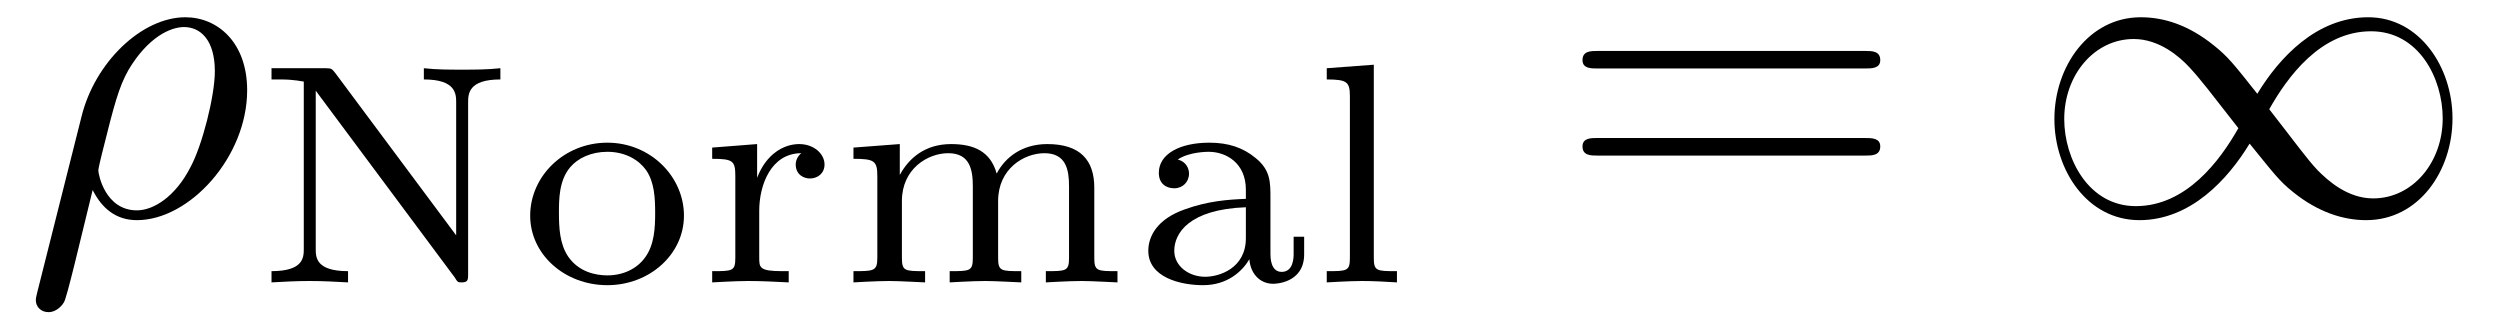
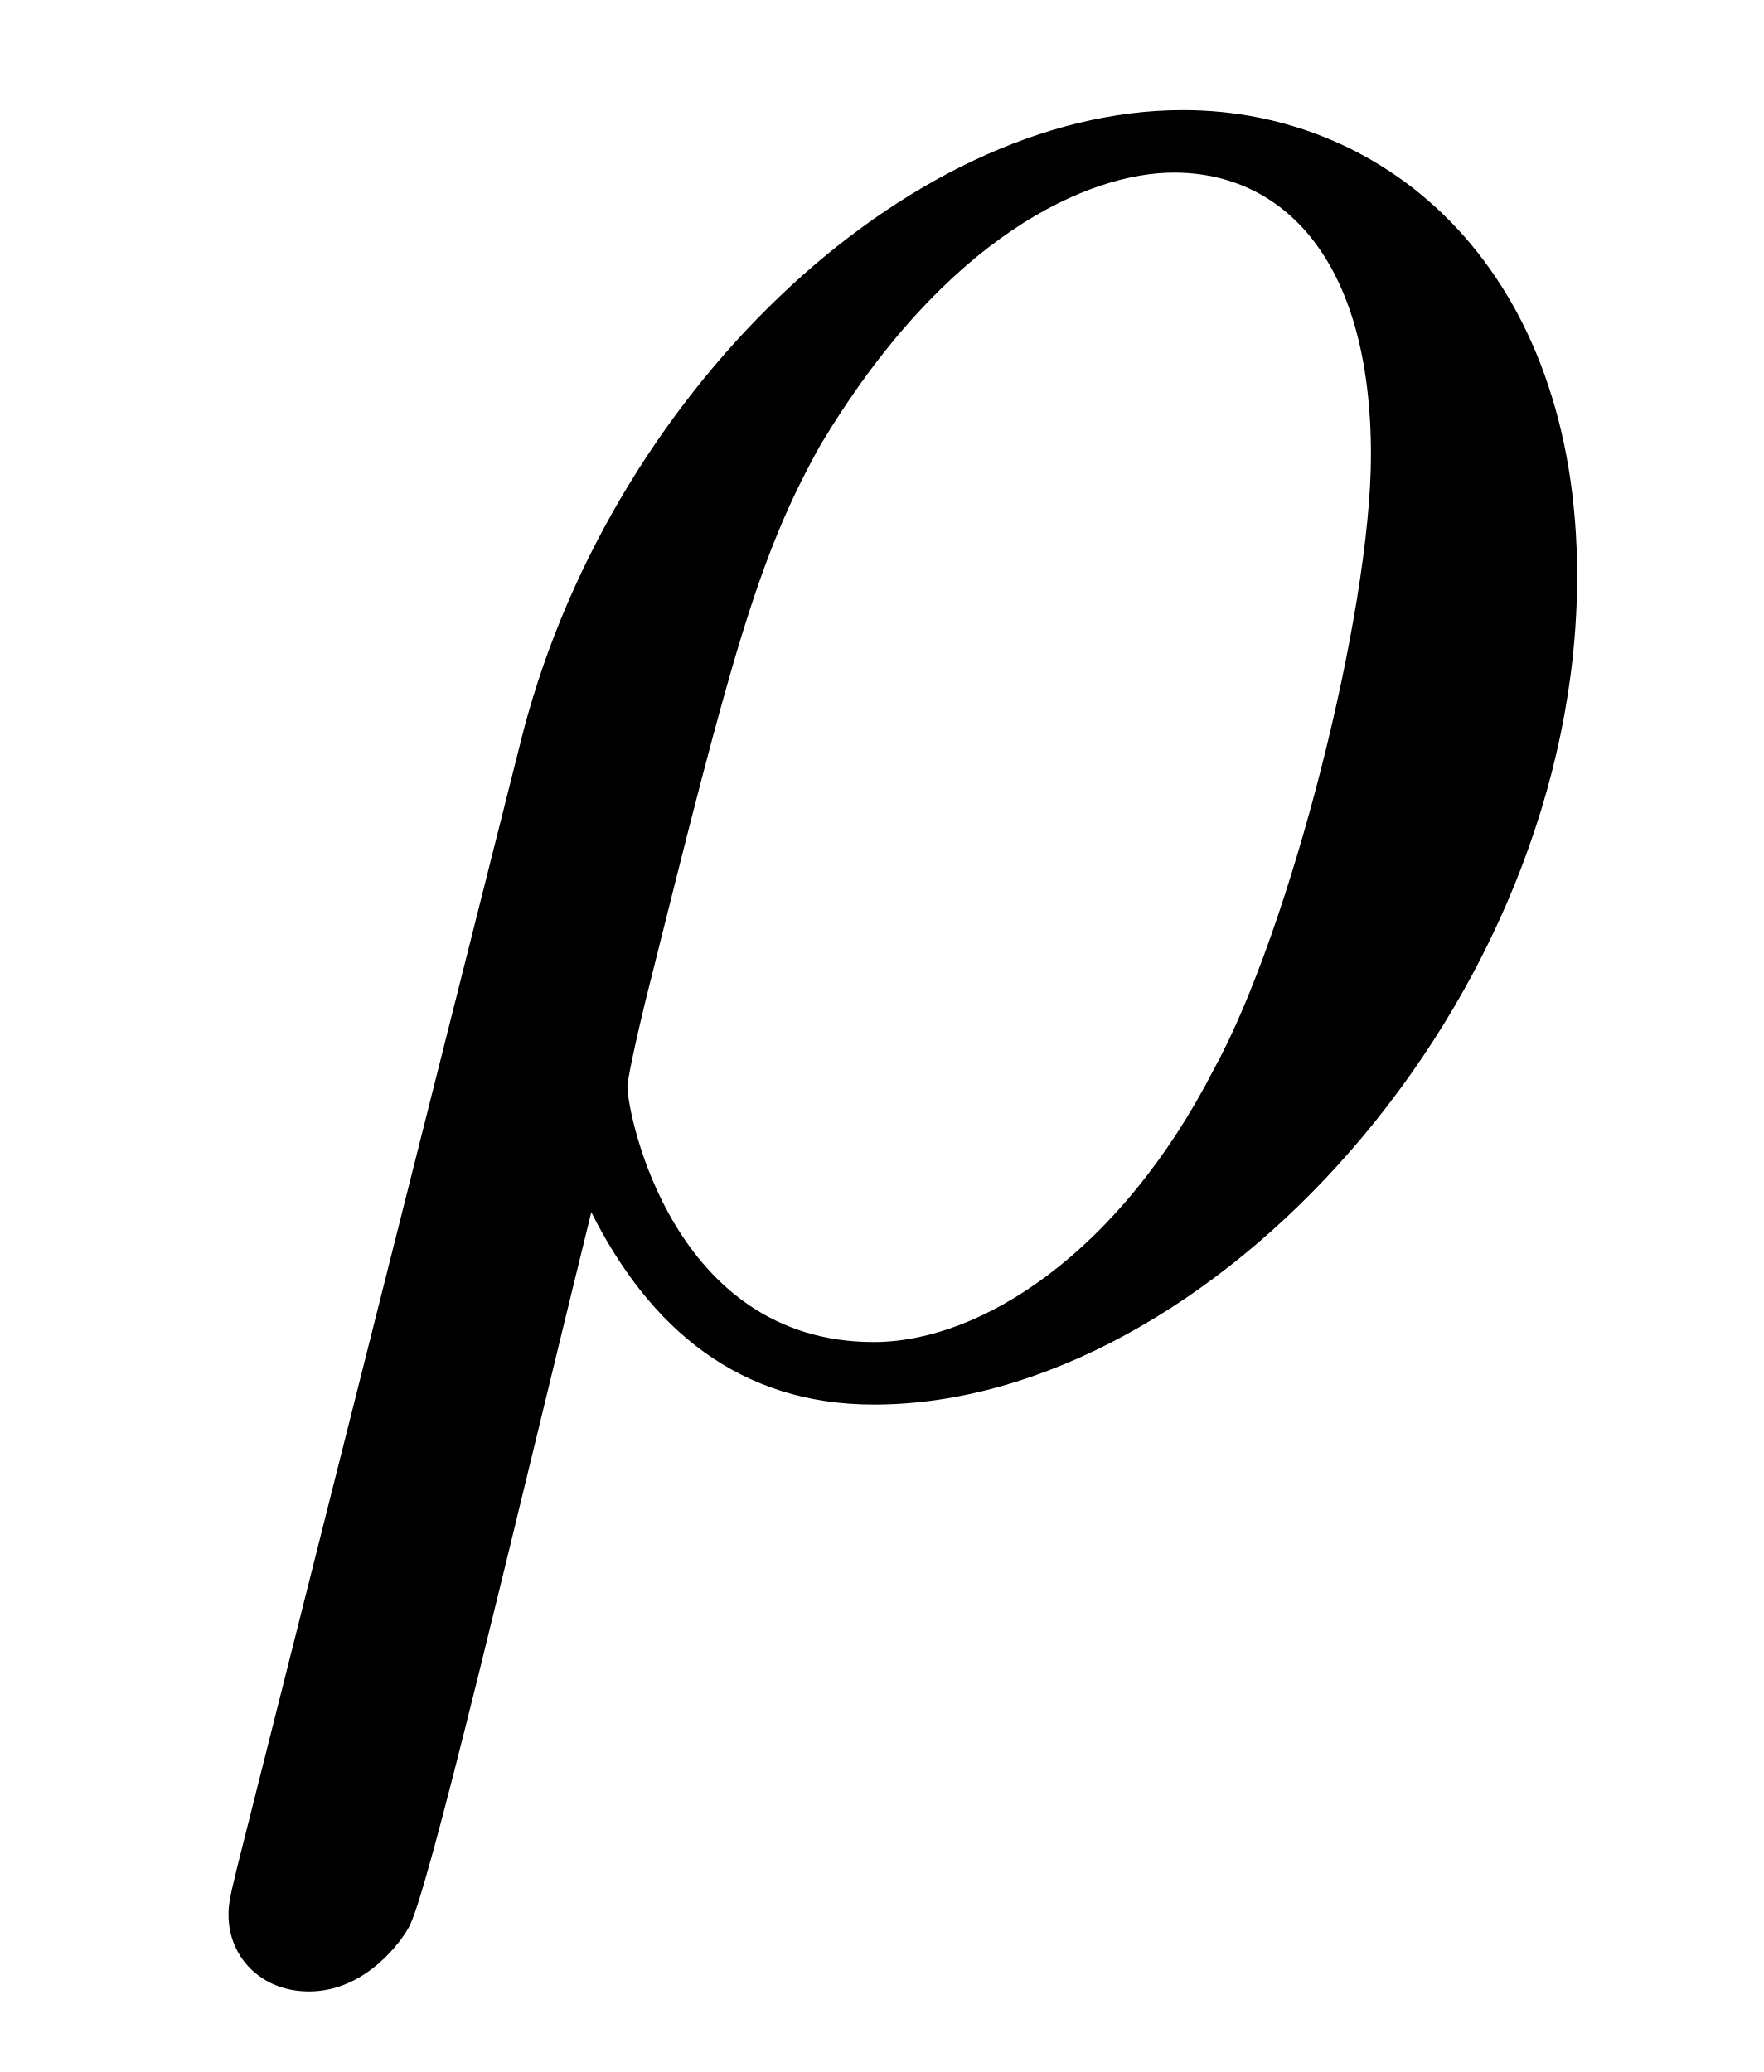
- <svg xmlns="http://www.w3.org/2000/svg" xmlns:xlink="http://www.w3.org/1999/xlink" viewBox="0 0 55.632 7.227">
+ <svg xmlns="http://www.w3.org/2000/svg" xmlns:xlink="http://www.w3.org/1999/xlink" viewBox="0 0 6.151 7.227">
  <defs>
    <g>
      <g id="glyph-0-0">
        <path d="M 0.328 1.719 C 0.297 1.844 0.297 1.859 0.297 1.891 C 0.297 2.031 0.406 2.156 0.578 2.156 C 0.781 2.156 0.906 1.969 0.922 1.938 C 0.984 1.859 1.297 0.516 1.562 -0.562 C 1.766 -0.156 2.078 0.109 2.547 0.109 C 3.719 0.109 5 -1.297 5 -2.781 C 5 -3.844 4.344 -4.406 3.625 -4.406 C 2.656 -4.406 1.609 -3.406 1.312 -2.188 Z M 2.547 -0.109 C 1.844 -0.109 1.688 -0.906 1.688 -1 C 1.688 -1.031 1.734 -1.234 1.766 -1.359 C 2.047 -2.484 2.141 -2.844 2.359 -3.234 C 2.797 -3.969 3.297 -4.188 3.594 -4.188 C 3.969 -4.188 4.281 -3.891 4.281 -3.203 C 4.281 -2.656 4 -1.547 3.734 -1.062 C 3.406 -0.422 2.922 -0.109 2.547 -0.109 Z M 2.547 -0.109 " />
-       </g>
-       <g id="glyph-1-0">
-         <path d="M 1.812 -4.656 C 1.734 -4.75 1.734 -4.766 1.594 -4.766 L 0.391 -4.766 L 0.391 -4.516 L 0.594 -4.516 C 0.906 -4.516 1.078 -4.469 1.109 -4.469 L 1.109 -0.75 C 1.109 -0.562 1.109 -0.25 0.391 -0.25 L 0.391 0 C 0.672 -0.016 0.953 -0.031 1.234 -0.031 C 1.531 -0.031 1.812 -0.016 2.094 0 L 2.094 -0.25 C 1.375 -0.25 1.375 -0.562 1.375 -0.75 L 1.375 -4.266 L 4.469 -0.109 C 4.531 0 4.547 0 4.625 0 C 4.766 0 4.766 -0.062 4.766 -0.188 L 4.766 -4 C 4.766 -4.188 4.766 -4.516 5.484 -4.516 L 5.484 -4.766 C 5.188 -4.734 4.906 -4.734 4.625 -4.734 C 4.344 -4.734 4.062 -4.734 3.781 -4.766 L 3.781 -4.516 C 4.5 -4.516 4.5 -4.188 4.5 -4 L 4.5 -1.047 Z M 1.812 -4.656 " />
-       </g>
-       <g id="glyph-1-1">
-         <path d="M 3.688 -1.484 C 3.688 -2.359 2.938 -3.109 1.984 -3.109 C 1.016 -3.109 0.266 -2.359 0.266 -1.484 C 0.266 -0.625 1.031 0.062 1.984 0.062 C 2.922 0.062 3.688 -0.625 3.688 -1.484 Z M 1.984 -0.156 C 1.719 -0.156 1.344 -0.234 1.109 -0.578 C 0.922 -0.859 0.906 -1.219 0.906 -1.547 C 0.906 -1.844 0.906 -2.266 1.156 -2.562 C 1.328 -2.766 1.625 -2.906 1.984 -2.906 C 2.391 -2.906 2.688 -2.719 2.844 -2.5 C 3.031 -2.234 3.047 -1.875 3.047 -1.547 C 3.047 -1.219 3.031 -0.844 2.828 -0.562 C 2.641 -0.297 2.328 -0.156 1.984 -0.156 Z M 1.984 -0.156 " />
-       </g>
-       <g id="glyph-1-2">
-         <path d="M 1.391 -1.594 C 1.391 -2.172 1.656 -2.875 2.328 -2.875 C 2.266 -2.828 2.203 -2.734 2.203 -2.625 C 2.203 -2.391 2.391 -2.312 2.516 -2.312 C 2.688 -2.312 2.844 -2.422 2.844 -2.625 C 2.844 -2.859 2.609 -3.078 2.281 -3.078 C 1.938 -3.078 1.547 -2.859 1.344 -2.328 L 1.344 -3.078 L 0.344 -3 L 0.344 -2.75 C 0.812 -2.75 0.859 -2.703 0.859 -2.359 L 0.859 -0.547 C 0.859 -0.25 0.797 -0.25 0.344 -0.25 L 0.344 0 C 0.375 0 0.844 -0.031 1.141 -0.031 C 1.438 -0.031 1.734 -0.016 2.047 0 L 2.047 -0.25 L 1.906 -0.25 C 1.391 -0.25 1.391 -0.328 1.391 -0.562 Z M 1.391 -1.594 " />
-       </g>
-       <g id="glyph-1-3">
-         <path d="M 5.734 -2.109 C 5.734 -2.719 5.422 -3.078 4.688 -3.078 C 4.125 -3.078 3.75 -2.781 3.562 -2.422 C 3.422 -2.922 3.047 -3.078 2.547 -3.078 C 1.969 -3.078 1.609 -2.766 1.406 -2.391 L 1.406 -3.078 L 0.375 -3 L 0.375 -2.75 C 0.844 -2.75 0.906 -2.703 0.906 -2.359 L 0.906 -0.547 C 0.906 -0.25 0.828 -0.25 0.375 -0.25 L 0.375 0 C 0.391 0 0.875 -0.031 1.172 -0.031 C 1.422 -0.031 1.906 0 1.969 0 L 1.969 -0.25 C 1.516 -0.25 1.453 -0.25 1.453 -0.547 L 1.453 -1.812 C 1.453 -2.531 2.031 -2.875 2.484 -2.875 C 2.969 -2.875 3.031 -2.5 3.031 -2.141 L 3.031 -0.547 C 3.031 -0.25 2.969 -0.25 2.516 -0.25 L 2.516 0 C 2.531 0 3.016 -0.031 3.312 -0.031 C 3.562 -0.031 4.047 0 4.109 0 L 4.109 -0.25 C 3.656 -0.25 3.594 -0.25 3.594 -0.547 L 3.594 -1.812 C 3.594 -2.531 4.172 -2.875 4.625 -2.875 C 5.109 -2.875 5.172 -2.5 5.172 -2.141 L 5.172 -0.547 C 5.172 -0.25 5.109 -0.25 4.656 -0.25 L 4.656 0 C 4.672 0 5.156 -0.031 5.453 -0.031 C 5.703 -0.031 6.188 0 6.25 0 L 6.25 -0.25 C 5.797 -0.25 5.734 -0.25 5.734 -0.547 Z M 5.734 -2.109 " />
-       </g>
-       <g id="glyph-1-4">
-         <path d="M 3.109 -1.875 C 3.109 -2.234 3.109 -2.5 2.781 -2.766 C 2.5 -3 2.172 -3.109 1.75 -3.109 C 1.094 -3.109 0.625 -2.859 0.625 -2.438 C 0.625 -2.203 0.781 -2.094 0.969 -2.094 C 1.156 -2.094 1.297 -2.234 1.297 -2.422 C 1.297 -2.531 1.234 -2.688 1.047 -2.734 C 1.297 -2.906 1.703 -2.906 1.734 -2.906 C 2.125 -2.906 2.562 -2.656 2.562 -2.062 L 2.562 -1.859 C 2.172 -1.844 1.719 -1.812 1.203 -1.625 C 0.578 -1.406 0.391 -1.016 0.391 -0.703 C 0.391 -0.109 1.109 0.062 1.609 0.062 C 2.156 0.062 2.484 -0.25 2.641 -0.516 C 2.656 -0.234 2.844 0.031 3.172 0.031 C 3.188 0.031 3.859 0.031 3.859 -0.625 L 3.859 -1.016 L 3.625 -1.016 L 3.625 -0.641 C 3.625 -0.562 3.625 -0.234 3.359 -0.234 C 3.109 -0.234 3.109 -0.562 3.109 -0.641 Z M 2.562 -0.984 C 2.562 -0.312 1.969 -0.125 1.656 -0.125 C 1.297 -0.125 0.969 -0.359 0.969 -0.703 C 0.969 -1.094 1.297 -1.625 2.562 -1.672 Z M 2.562 -0.984 " />
-       </g>
-       <g id="glyph-1-5">
-         <path d="M 1.438 -4.844 L 0.391 -4.766 L 0.391 -4.516 C 0.859 -4.516 0.906 -4.453 0.906 -4.125 L 0.906 -0.547 C 0.906 -0.25 0.844 -0.25 0.391 -0.25 L 0.391 0 C 0.406 0 0.891 -0.031 1.172 -0.031 C 1.438 -0.031 1.688 -0.016 1.953 0 L 1.953 -0.25 C 1.5 -0.25 1.438 -0.25 1.438 -0.547 Z M 1.438 -4.844 " />
-       </g>
-       <g id="glyph-2-0">
-         <path d="M 6.844 -3.266 C 7 -3.266 7.188 -3.266 7.188 -3.453 C 7.188 -3.656 7 -3.656 6.859 -3.656 L 0.891 -3.656 C 0.75 -3.656 0.562 -3.656 0.562 -3.453 C 0.562 -3.266 0.75 -3.266 0.891 -3.266 Z M 6.859 -1.328 C 7 -1.328 7.188 -1.328 7.188 -1.531 C 7.188 -1.719 7 -1.719 6.844 -1.719 L 0.891 -1.719 C 0.75 -1.719 0.562 -1.719 0.562 -1.531 C 0.562 -1.328 0.75 -1.328 0.891 -1.328 Z M 6.859 -1.328 " />
-       </g>
-       <g id="glyph-3-0">
-         <path d="M 5.062 -2.703 C 4.531 -3.375 4.406 -3.531 4.094 -3.781 C 3.531 -4.234 2.984 -4.406 2.469 -4.406 C 1.312 -4.406 0.547 -3.312 0.547 -2.141 C 0.547 -1 1.281 0.109 2.438 0.109 C 3.578 0.109 4.406 -0.797 4.891 -1.594 C 5.438 -0.922 5.547 -0.766 5.859 -0.516 C 6.422 -0.062 6.984 0.109 7.484 0.109 C 8.656 0.109 9.406 -0.984 9.406 -2.156 C 9.406 -3.297 8.672 -4.406 7.531 -4.406 C 6.375 -4.406 5.547 -3.5 5.062 -2.703 Z M 5.328 -2.359 C 5.734 -3.078 6.469 -4.094 7.594 -4.094 C 8.656 -4.094 9.188 -3.047 9.188 -2.156 C 9.188 -1.172 8.516 -0.375 7.641 -0.375 C 7.062 -0.375 6.625 -0.781 6.406 -1 C 6.156 -1.266 5.938 -1.578 5.328 -2.359 Z M 4.641 -1.938 C 4.234 -1.219 3.484 -0.203 2.359 -0.203 C 1.312 -0.203 0.766 -1.25 0.766 -2.141 C 0.766 -3.125 1.438 -3.922 2.312 -3.922 C 2.891 -3.922 3.344 -3.516 3.547 -3.297 C 3.797 -3.031 4.031 -2.719 4.641 -1.938 Z M 4.641 -1.938 " />
      </g>
    </g>
  </defs>
  <g fill="rgb(0%, 0%, 0%)" fill-opacity="1">
    <use xlink:href="#glyph-0-0" x="0.5" y="4.79" />
  </g>
-   <g fill="rgb(0%, 0%, 0%)" fill-opacity="1">
-     <use xlink:href="#glyph-1-0" x="5.651" y="6.284" />
-     <use xlink:href="#glyph-1-1" x="11.532" y="6.284" />
-     <use xlink:href="#glyph-1-2" x="15.504" y="6.284" />
-     <use xlink:href="#glyph-1-3" x="18.617" y="6.284" />
-     <use xlink:href="#glyph-1-4" x="25.162" y="6.284" />
-     <use xlink:href="#glyph-1-5" x="29.133" y="6.284" />
-   </g>
-   <g fill="rgb(0%, 0%, 0%)" fill-opacity="1">
-     <use xlink:href="#glyph-2-0" x="34.653" y="4.79" />
-   </g>
-   <g fill="rgb(0%, 0%, 0%)" fill-opacity="1">
-     <use xlink:href="#glyph-3-0" x="45.169" y="4.79" />
-   </g>
</svg>
